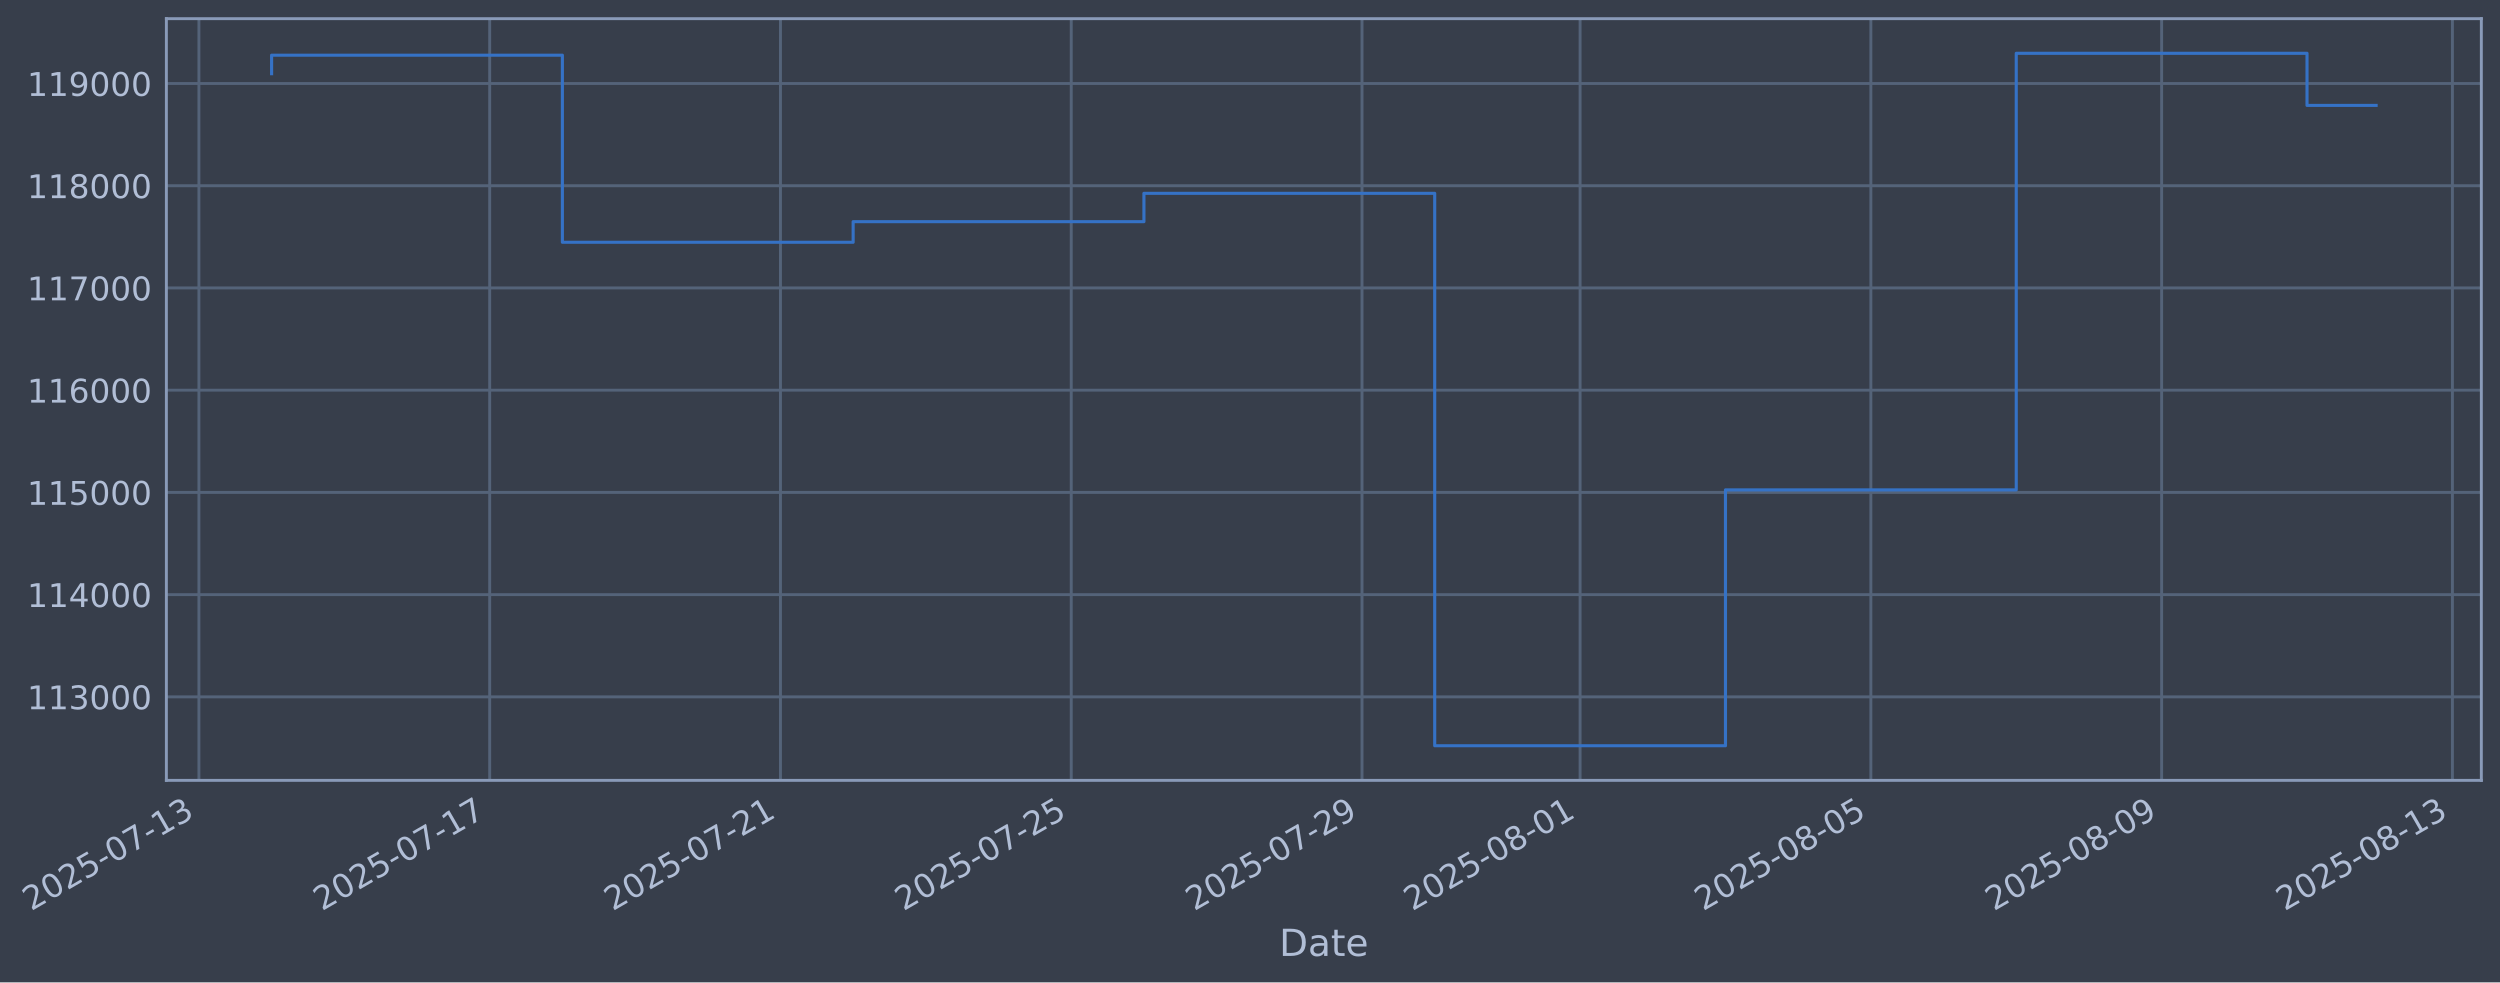
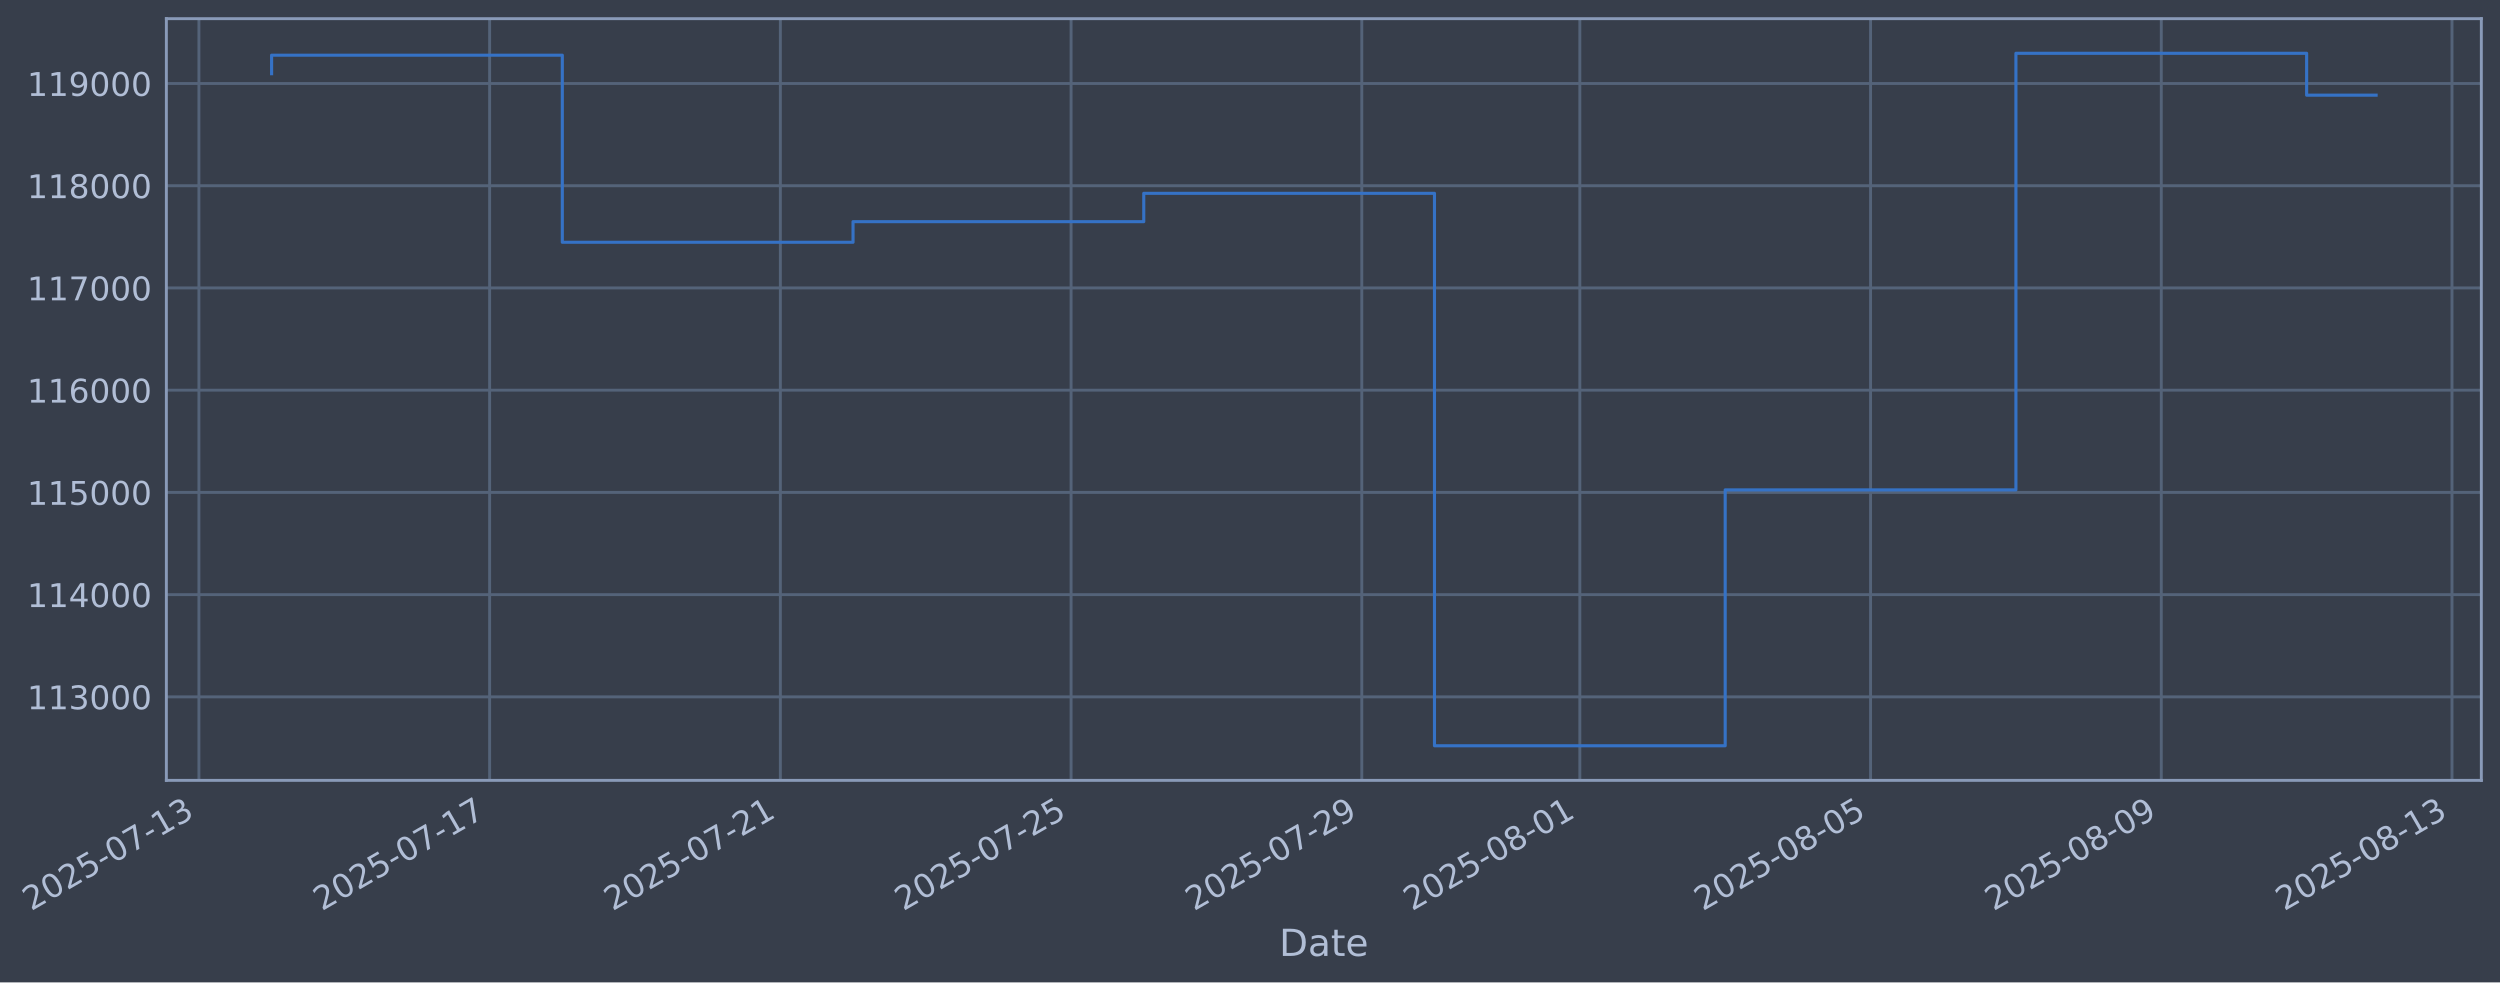
- <svg xmlns="http://www.w3.org/2000/svg" xmlns:xlink="http://www.w3.org/1999/xlink" width="964.166pt" height="378.87pt" viewBox="0 0 964.166 378.87" version="1.1">
+ <svg xmlns="http://www.w3.org/2000/svg" xmlns:xlink="http://www.w3.org/1999/xlink" width="964.161pt" height="378.87pt" viewBox="0 0 964.161 378.87" version="1.1">
  <defs>
    <style type="text/css">*{stroke-linejoin: round; stroke-linecap: butt}</style>
  </defs>
  <g id="figure_1">
    <g id="patch_1">
-       <path d="M 0 378.87  L 964.166 378.87  L 964.166 0  L 0 0  z " style="fill: #373e4b" />
+       <path d="M 0 378.87  L 964.161 378.87  L 964.161 0  L 0 0  z " style="fill: #373e4b" />
    </g>
    <g id="axes_1">
      <g id="patch_2">
-         <path d="M 64.166 300.96  L 956.966 300.96  L 956.966 7.2  L 64.166 7.2  z " style="fill: #373e4b" />
+         <path d="M 64.161 300.96  L 956.961 300.96  L 956.961 7.2  L 64.161 7.2  z " style="fill: #373e4b" />
      </g>
      <g id="matplotlib.axis_1">
        <g id="xtick_1">
          <g id="line2d_1">
-             <path d="M 76.713 300.96  L 76.713 7.2  " clip-path="url(#p0a87ae1ac3)" style="fill: none; stroke: #546379; stroke-width: 1.12; stroke-linecap: square" />
+             <path d="M 76.713 300.96  L 76.713 7.2  " clip-path="url(#p677c966e9b)" style="fill: none; stroke: #546379; stroke-width: 1.12; stroke-linecap: square" />
          </g>
          <g id="line2d_2" />
          <g id="text_1">
            <g style="fill: #b1bed6" transform="translate(11.98702 351.4642) rotate(-30) scale(0.126 -0.126)">
              <defs>
                <path id="DejaVuSans-32" d="M 1228 531  L 3431 531  L 3431 0  L 469 0  L 469 531  Q 828 903 1448 1529  Q 2069 2156 2228 2338  Q 2531 2678 2651 2914  Q 2772 3150 2772 3378  Q 2772 3750 2511 3984  Q 2250 4219 1831 4219  Q 1534 4219 1204 4116  Q 875 4013 500 3803  L 500 4441  Q 881 4594 1212 4672  Q 1544 4750 1819 4750  Q 2544 4750 2975 4387  Q 3406 4025 3406 3419  Q 3406 3131 3298 2873  Q 3191 2616 2906 2266  Q 2828 2175 2409 1742  Q 1991 1309 1228 531  z " transform="scale(0.015625)" />
                <path id="DejaVuSans-30" d="M 2034 4250  Q 1547 4250 1301 3770  Q 1056 3291 1056 2328  Q 1056 1369 1301 889  Q 1547 409 2034 409  Q 2525 409 2770 889  Q 3016 1369 3016 2328  Q 3016 3291 2770 3770  Q 2525 4250 2034 4250  z M 2034 4750  Q 2819 4750 3233 4129  Q 3647 3509 3647 2328  Q 3647 1150 3233 529  Q 2819 -91 2034 -91  Q 1250 -91 836 529  Q 422 1150 422 2328  Q 422 3509 836 4129  Q 1250 4750 2034 4750  z " transform="scale(0.015625)" />
                <path id="DejaVuSans-35" d="M 691 4666  L 3169 4666  L 3169 4134  L 1269 4134  L 1269 2991  Q 1406 3038 1543 3061  Q 1681 3084 1819 3084  Q 2600 3084 3056 2656  Q 3513 2228 3513 1497  Q 3513 744 3044 326  Q 2575 -91 1722 -91  Q 1428 -91 1123 -41  Q 819 9 494 109  L 494 744  Q 775 591 1075 516  Q 1375 441 1709 441  Q 2250 441 2565 725  Q 2881 1009 2881 1497  Q 2881 1984 2565 2268  Q 2250 2553 1709 2553  Q 1456 2553 1204 2497  Q 953 2441 691 2322  L 691 4666  z " transform="scale(0.015625)" />
                <path id="DejaVuSans-2d" d="M 313 2009  L 1997 2009  L 1997 1497  L 313 1497  L 313 2009  z " transform="scale(0.015625)" />
                <path id="DejaVuSans-37" d="M 525 4666  L 3525 4666  L 3525 4397  L 1831 0  L 1172 0  L 2766 4134  L 525 4134  L 525 4666  z " transform="scale(0.015625)" />
                <path id="DejaVuSans-31" d="M 794 531  L 1825 531  L 1825 4091  L 703 3866  L 703 4441  L 1819 4666  L 2450 4666  L 2450 531  L 3481 531  L 3481 0  L 794 0  L 794 531  z " transform="scale(0.015625)" />
                <path id="DejaVuSans-33" d="M 2597 2516  Q 3050 2419 3304 2112  Q 3559 1806 3559 1356  Q 3559 666 3084 287  Q 2609 -91 1734 -91  Q 1441 -91 1130 -33  Q 819 25 488 141  L 488 750  Q 750 597 1062 519  Q 1375 441 1716 441  Q 2309 441 2620 675  Q 2931 909 2931 1356  Q 2931 1769 2642 2001  Q 2353 2234 1838 2234  L 1294 2234  L 1294 2753  L 1863 2753  Q 2328 2753 2575 2939  Q 2822 3125 2822 3475  Q 2822 3834 2567 4026  Q 2313 4219 1838 4219  Q 1578 4219 1281 4162  Q 984 4106 628 3988  L 628 4550  Q 988 4650 1302 4700  Q 1616 4750 1894 4750  Q 2613 4750 3031 4423  Q 3450 4097 3450 3541  Q 3450 3153 3228 2886  Q 3006 2619 2597 2516  z " transform="scale(0.015625)" />
              </defs>
              <use xlink:href="#DejaVuSans-32" />
              <use xlink:href="#DejaVuSans-30" transform="translate(63.62305 0)" />
              <use xlink:href="#DejaVuSans-32" transform="translate(127.2461 0)" />
              <use xlink:href="#DejaVuSans-35" transform="translate(190.8691 0)" />
              <use xlink:href="#DejaVuSans-2d" transform="translate(254.4922 0)" />
              <use xlink:href="#DejaVuSans-30" transform="translate(290.5762 0)" />
              <use xlink:href="#DejaVuSans-37" transform="translate(354.1992 0)" />
              <use xlink:href="#DejaVuSans-2d" transform="translate(417.8223 0)" />
              <use xlink:href="#DejaVuSans-31" transform="translate(453.9062 0)" />
              <use xlink:href="#DejaVuSans-33" transform="translate(517.5293 0)" />
            </g>
          </g>
        </g>
        <g id="xtick_2">
          <g id="line2d_3">
-             <path d="M 188.854 300.96  L 188.854 7.2  " clip-path="url(#p0a87ae1ac3)" style="fill: none; stroke: #546379; stroke-width: 1.12; stroke-linecap: square" />
+             <path d="M 188.833 300.96  L 188.833 7.2  " clip-path="url(#p677c966e9b)" style="fill: none; stroke: #546379; stroke-width: 1.12; stroke-linecap: square" />
          </g>
          <g id="line2d_4" />
          <g id="text_2">
-             <g style="fill: #b1bed6" transform="translate(124.1287 351.4642) rotate(-30) scale(0.126 -0.126)">
+             <g style="fill: #b1bed6" transform="translate(124.1077 351.4642) rotate(-30) scale(0.126 -0.126)">
              <use xlink:href="#DejaVuSans-32" />
              <use xlink:href="#DejaVuSans-30" transform="translate(63.62305 0)" />
              <use xlink:href="#DejaVuSans-32" transform="translate(127.2461 0)" />
              <use xlink:href="#DejaVuSans-35" transform="translate(190.8691 0)" />
              <use xlink:href="#DejaVuSans-2d" transform="translate(254.4922 0)" />
              <use xlink:href="#DejaVuSans-30" transform="translate(290.5762 0)" />
              <use xlink:href="#DejaVuSans-37" transform="translate(354.1992 0)" />
              <use xlink:href="#DejaVuSans-2d" transform="translate(417.8223 0)" />
              <use xlink:href="#DejaVuSans-31" transform="translate(453.9062 0)" />
              <use xlink:href="#DejaVuSans-37" transform="translate(517.5293 0)" />
            </g>
          </g>
        </g>
        <g id="xtick_3">
          <g id="line2d_5">
-             <path d="M 300.996 300.96  L 300.996 7.2  " clip-path="url(#p0a87ae1ac3)" style="fill: none; stroke: #546379; stroke-width: 1.12; stroke-linecap: square" />
+             <path d="M 300.954 300.96  L 300.954 7.2  " clip-path="url(#p677c966e9b)" style="fill: none; stroke: #546379; stroke-width: 1.12; stroke-linecap: square" />
          </g>
          <g id="line2d_6" />
          <g id="text_3">
-             <g style="fill: #b1bed6" transform="translate(236.2704 351.4642) rotate(-30) scale(0.126 -0.126)">
+             <g style="fill: #b1bed6" transform="translate(236.2284 351.4642) rotate(-30) scale(0.126 -0.126)">
              <use xlink:href="#DejaVuSans-32" />
              <use xlink:href="#DejaVuSans-30" transform="translate(63.62305 0)" />
              <use xlink:href="#DejaVuSans-32" transform="translate(127.2461 0)" />
              <use xlink:href="#DejaVuSans-35" transform="translate(190.8691 0)" />
              <use xlink:href="#DejaVuSans-2d" transform="translate(254.4922 0)" />
              <use xlink:href="#DejaVuSans-30" transform="translate(290.5762 0)" />
              <use xlink:href="#DejaVuSans-37" transform="translate(354.1992 0)" />
              <use xlink:href="#DejaVuSans-2d" transform="translate(417.8223 0)" />
              <use xlink:href="#DejaVuSans-32" transform="translate(453.9062 0)" />
              <use xlink:href="#DejaVuSans-31" transform="translate(517.5293 0)" />
            </g>
          </g>
        </g>
        <g id="xtick_4">
          <g id="line2d_7">
-             <path d="M 413.138 300.96  L 413.138 7.2  " clip-path="url(#p0a87ae1ac3)" style="fill: none; stroke: #546379; stroke-width: 1.12; stroke-linecap: square" />
+             <path d="M 413.075 300.96  L 413.075 7.2  " clip-path="url(#p677c966e9b)" style="fill: none; stroke: #546379; stroke-width: 1.12; stroke-linecap: square" />
          </g>
          <g id="line2d_8" />
          <g id="text_4">
-             <g style="fill: #b1bed6" transform="translate(348.4121 351.4642) rotate(-30) scale(0.126 -0.126)">
+             <g style="fill: #b1bed6" transform="translate(348.3491 351.4642) rotate(-30) scale(0.126 -0.126)">
              <use xlink:href="#DejaVuSans-32" />
              <use xlink:href="#DejaVuSans-30" transform="translate(63.62305 0)" />
              <use xlink:href="#DejaVuSans-32" transform="translate(127.2461 0)" />
              <use xlink:href="#DejaVuSans-35" transform="translate(190.8691 0)" />
              <use xlink:href="#DejaVuSans-2d" transform="translate(254.4922 0)" />
              <use xlink:href="#DejaVuSans-30" transform="translate(290.5762 0)" />
              <use xlink:href="#DejaVuSans-37" transform="translate(354.1992 0)" />
              <use xlink:href="#DejaVuSans-2d" transform="translate(417.8223 0)" />
              <use xlink:href="#DejaVuSans-32" transform="translate(453.9062 0)" />
              <use xlink:href="#DejaVuSans-35" transform="translate(517.5293 0)" />
            </g>
          </g>
        </g>
        <g id="xtick_5">
          <g id="line2d_9">
-             <path d="M 525.279 300.96  L 525.279 7.2  " clip-path="url(#p0a87ae1ac3)" style="fill: none; stroke: #546379; stroke-width: 1.12; stroke-linecap: square" />
+             <path d="M 525.195 300.96  L 525.195 7.2  " clip-path="url(#p677c966e9b)" style="fill: none; stroke: #546379; stroke-width: 1.12; stroke-linecap: square" />
          </g>
          <g id="line2d_10" />
          <g id="text_5">
-             <g style="fill: #b1bed6" transform="translate(460.5538 351.4642) rotate(-30) scale(0.126 -0.126)">
+             <g style="fill: #b1bed6" transform="translate(460.4697 351.4642) rotate(-30) scale(0.126 -0.126)">
              <defs>
                <path id="DejaVuSans-39" d="M 703 97  L 703 672  Q 941 559 1184 500  Q 1428 441 1663 441  Q 2288 441 2617 861  Q 2947 1281 2994 2138  Q 2813 1869 2534 1725  Q 2256 1581 1919 1581  Q 1219 1581 811 2004  Q 403 2428 403 3163  Q 403 3881 828 4315  Q 1253 4750 1959 4750  Q 2769 4750 3195 4129  Q 3622 3509 3622 2328  Q 3622 1225 3098 567  Q 2575 -91 1691 -91  Q 1453 -91 1209 -44  Q 966 3 703 97  z M 1959 2075  Q 2384 2075 2632 2365  Q 2881 2656 2881 3163  Q 2881 3666 2632 3958  Q 2384 4250 1959 4250  Q 1534 4250 1286 3958  Q 1038 3666 1038 3163  Q 1038 2656 1286 2365  Q 1534 2075 1959 2075  z " transform="scale(0.015625)" />
              </defs>
              <use xlink:href="#DejaVuSans-32" />
              <use xlink:href="#DejaVuSans-30" transform="translate(63.62305 0)" />
              <use xlink:href="#DejaVuSans-32" transform="translate(127.2461 0)" />
              <use xlink:href="#DejaVuSans-35" transform="translate(190.8691 0)" />
              <use xlink:href="#DejaVuSans-2d" transform="translate(254.4922 0)" />
              <use xlink:href="#DejaVuSans-30" transform="translate(290.5762 0)" />
              <use xlink:href="#DejaVuSans-37" transform="translate(354.1992 0)" />
              <use xlink:href="#DejaVuSans-2d" transform="translate(417.8223 0)" />
              <use xlink:href="#DejaVuSans-32" transform="translate(453.9062 0)" />
              <use xlink:href="#DejaVuSans-39" transform="translate(517.5293 0)" />
            </g>
          </g>
        </g>
        <g id="xtick_6">
          <g id="line2d_11">
-             <path d="M 609.386 300.96  L 609.386 7.2  " clip-path="url(#p0a87ae1ac3)" style="fill: none; stroke: #546379; stroke-width: 1.12; stroke-linecap: square" />
+             <path d="M 609.286 300.96  L 609.286 7.2  " clip-path="url(#p677c966e9b)" style="fill: none; stroke: #546379; stroke-width: 1.12; stroke-linecap: square" />
          </g>
          <g id="line2d_12" />
          <g id="text_6">
-             <g style="fill: #b1bed6" transform="translate(544.66 351.4642) rotate(-30) scale(0.126 -0.126)">
+             <g style="fill: #b1bed6" transform="translate(544.5602 351.4642) rotate(-30) scale(0.126 -0.126)">
              <defs>
                <path id="DejaVuSans-38" d="M 2034 2216  Q 1584 2216 1326 1975  Q 1069 1734 1069 1313  Q 1069 891 1326 650  Q 1584 409 2034 409  Q 2484 409 2743 651  Q 3003 894 3003 1313  Q 3003 1734 2745 1975  Q 2488 2216 2034 2216  z M 1403 2484  Q 997 2584 770 2862  Q 544 3141 544 3541  Q 544 4100 942 4425  Q 1341 4750 2034 4750  Q 2731 4750 3128 4425  Q 3525 4100 3525 3541  Q 3525 3141 3298 2862  Q 3072 2584 2669 2484  Q 3125 2378 3379 2068  Q 3634 1759 3634 1313  Q 3634 634 3220 271  Q 2806 -91 2034 -91  Q 1263 -91 848 271  Q 434 634 434 1313  Q 434 1759 690 2068  Q 947 2378 1403 2484  z M 1172 3481  Q 1172 3119 1398 2916  Q 1625 2713 2034 2713  Q 2441 2713 2670 2916  Q 2900 3119 2900 3481  Q 2900 3844 2670 4047  Q 2441 4250 2034 4250  Q 1625 4250 1398 4047  Q 1172 3844 1172 3481  z " transform="scale(0.015625)" />
              </defs>
              <use xlink:href="#DejaVuSans-32" />
              <use xlink:href="#DejaVuSans-30" transform="translate(63.62305 0)" />
              <use xlink:href="#DejaVuSans-32" transform="translate(127.2461 0)" />
              <use xlink:href="#DejaVuSans-35" transform="translate(190.8691 0)" />
              <use xlink:href="#DejaVuSans-2d" transform="translate(254.4922 0)" />
              <use xlink:href="#DejaVuSans-30" transform="translate(290.5762 0)" />
              <use xlink:href="#DejaVuSans-38" transform="translate(354.1992 0)" />
              <use xlink:href="#DejaVuSans-2d" transform="translate(417.8223 0)" />
              <use xlink:href="#DejaVuSans-30" transform="translate(453.9062 0)" />
              <use xlink:href="#DejaVuSans-31" transform="translate(517.5293 0)" />
            </g>
          </g>
        </g>
        <g id="xtick_7">
          <g id="line2d_13">
-             <path d="M 721.527 300.96  L 721.527 7.2  " clip-path="url(#p0a87ae1ac3)" style="fill: none; stroke: #546379; stroke-width: 1.12; stroke-linecap: square" />
+             <path d="M 721.406 300.96  L 721.406 7.2  " clip-path="url(#p677c966e9b)" style="fill: none; stroke: #546379; stroke-width: 1.12; stroke-linecap: square" />
          </g>
          <g id="line2d_14" />
          <g id="text_7">
-             <g style="fill: #b1bed6" transform="translate(656.8017 351.4642) rotate(-30) scale(0.126 -0.126)">
+             <g style="fill: #b1bed6" transform="translate(656.6809 351.4642) rotate(-30) scale(0.126 -0.126)">
              <use xlink:href="#DejaVuSans-32" />
              <use xlink:href="#DejaVuSans-30" transform="translate(63.62305 0)" />
              <use xlink:href="#DejaVuSans-32" transform="translate(127.2461 0)" />
              <use xlink:href="#DejaVuSans-35" transform="translate(190.8691 0)" />
              <use xlink:href="#DejaVuSans-2d" transform="translate(254.4922 0)" />
              <use xlink:href="#DejaVuSans-30" transform="translate(290.5762 0)" />
              <use xlink:href="#DejaVuSans-38" transform="translate(354.1992 0)" />
              <use xlink:href="#DejaVuSans-2d" transform="translate(417.8223 0)" />
              <use xlink:href="#DejaVuSans-30" transform="translate(453.9062 0)" />
              <use xlink:href="#DejaVuSans-35" transform="translate(517.5293 0)" />
            </g>
          </g>
        </g>
        <g id="xtick_8">
          <g id="line2d_15">
-             <path d="M 833.669 300.96  L 833.669 7.2  " clip-path="url(#p0a87ae1ac3)" style="fill: none; stroke: #546379; stroke-width: 1.12; stroke-linecap: square" />
+             <path d="M 833.527 300.96  L 833.527 7.2  " clip-path="url(#p677c966e9b)" style="fill: none; stroke: #546379; stroke-width: 1.12; stroke-linecap: square" />
          </g>
          <g id="line2d_16" />
          <g id="text_8">
-             <g style="fill: #b1bed6" transform="translate(768.9434 351.4642) rotate(-30) scale(0.126 -0.126)">
+             <g style="fill: #b1bed6" transform="translate(768.8016 351.4642) rotate(-30) scale(0.126 -0.126)">
              <use xlink:href="#DejaVuSans-32" />
              <use xlink:href="#DejaVuSans-30" transform="translate(63.62305 0)" />
              <use xlink:href="#DejaVuSans-32" transform="translate(127.2461 0)" />
              <use xlink:href="#DejaVuSans-35" transform="translate(190.8691 0)" />
              <use xlink:href="#DejaVuSans-2d" transform="translate(254.4922 0)" />
              <use xlink:href="#DejaVuSans-30" transform="translate(290.5762 0)" />
              <use xlink:href="#DejaVuSans-38" transform="translate(354.1992 0)" />
              <use xlink:href="#DejaVuSans-2d" transform="translate(417.8223 0)" />
              <use xlink:href="#DejaVuSans-30" transform="translate(453.9062 0)" />
              <use xlink:href="#DejaVuSans-39" transform="translate(517.5293 0)" />
            </g>
          </g>
        </g>
        <g id="xtick_9">
          <g id="line2d_17">
-             <path d="M 945.811 300.96  L 945.811 7.2  " clip-path="url(#p0a87ae1ac3)" style="fill: none; stroke: #546379; stroke-width: 1.12; stroke-linecap: square" />
+             <path d="M 945.648 300.96  L 945.648 7.2  " clip-path="url(#p677c966e9b)" style="fill: none; stroke: #546379; stroke-width: 1.12; stroke-linecap: square" />
          </g>
          <g id="line2d_18" />
          <g id="text_9">
-             <g style="fill: #b1bed6" transform="translate(881.0851 351.4642) rotate(-30) scale(0.126 -0.126)">
+             <g style="fill: #b1bed6" transform="translate(880.9223 351.4642) rotate(-30) scale(0.126 -0.126)">
              <use xlink:href="#DejaVuSans-32" />
              <use xlink:href="#DejaVuSans-30" transform="translate(63.62305 0)" />
              <use xlink:href="#DejaVuSans-32" transform="translate(127.2461 0)" />
              <use xlink:href="#DejaVuSans-35" transform="translate(190.8691 0)" />
              <use xlink:href="#DejaVuSans-2d" transform="translate(254.4922 0)" />
              <use xlink:href="#DejaVuSans-30" transform="translate(290.5762 0)" />
              <use xlink:href="#DejaVuSans-38" transform="translate(354.1992 0)" />
              <use xlink:href="#DejaVuSans-2d" transform="translate(417.8223 0)" />
              <use xlink:href="#DejaVuSans-31" transform="translate(453.9062 0)" />
              <use xlink:href="#DejaVuSans-33" transform="translate(517.5293 0)" />
            </g>
          </g>
        </g>
        <g id="text_10">
-           <g style="fill: #b1bed6" transform="translate(493.357 368.6753) scale(0.144 -0.144)">
+           <g style="fill: #b1bed6" transform="translate(493.3518 368.6753) scale(0.144 -0.144)">
            <defs>
              <path id="DejaVuSans-44" d="M 1259 4147  L 1259 519  L 2022 519  Q 2988 519 3436 956  Q 3884 1394 3884 2338  Q 3884 3275 3436 3711  Q 2988 4147 2022 4147  L 1259 4147  z M 628 4666  L 1925 4666  Q 3281 4666 3915 4102  Q 4550 3538 4550 2338  Q 4550 1131 3912 565  Q 3275 0 1925 0  L 628 0  L 628 4666  z " transform="scale(0.015625)" />
              <path id="DejaVuSans-61" d="M 2194 1759  Q 1497 1759 1228 1600  Q 959 1441 959 1056  Q 959 750 1161 570  Q 1363 391 1709 391  Q 2188 391 2477 730  Q 2766 1069 2766 1631  L 2766 1759  L 2194 1759  z M 3341 1997  L 3341 0  L 2766 0  L 2766 531  Q 2569 213 2275 61  Q 1981 -91 1556 -91  Q 1019 -91 701 211  Q 384 513 384 1019  Q 384 1609 779 1909  Q 1175 2209 1959 2209  L 2766 2209  L 2766 2266  Q 2766 2663 2505 2880  Q 2244 3097 1772 3097  Q 1472 3097 1187 3025  Q 903 2953 641 2809  L 641 3341  Q 956 3463 1253 3523  Q 1550 3584 1831 3584  Q 2591 3584 2966 3190  Q 3341 2797 3341 1997  z " transform="scale(0.015625)" />
              <path id="DejaVuSans-74" d="M 1172 4494  L 1172 3500  L 2356 3500  L 2356 3053  L 1172 3053  L 1172 1153  Q 1172 725 1289 603  Q 1406 481 1766 481  L 2356 481  L 2356 0  L 1766 0  Q 1100 0 847 248  Q 594 497 594 1153  L 594 3053  L 172 3053  L 172 3500  L 594 3500  L 594 4494  L 1172 4494  z " transform="scale(0.015625)" />
              <path id="DejaVuSans-65" d="M 3597 1894  L 3597 1613  L 953 1613  Q 991 1019 1311 708  Q 1631 397 2203 397  Q 2534 397 2845 478  Q 3156 559 3463 722  L 3463 178  Q 3153 47 2828 -22  Q 2503 -91 2169 -91  Q 1331 -91 842 396  Q 353 884 353 1716  Q 353 2575 817 3079  Q 1281 3584 2069 3584  Q 2775 3584 3186 3129  Q 3597 2675 3597 1894  z M 3022 2063  Q 3016 2534 2758 2815  Q 2500 3097 2075 3097  Q 1594 3097 1305 2825  Q 1016 2553 972 2059  L 3022 2063  z " transform="scale(0.015625)" />
            </defs>
            <use xlink:href="#DejaVuSans-44" />
            <use xlink:href="#DejaVuSans-61" transform="translate(77.00195 0)" />
            <use xlink:href="#DejaVuSans-74" transform="translate(138.2812 0)" />
            <use xlink:href="#DejaVuSans-65" transform="translate(177.4902 0)" />
          </g>
        </g>
      </g>
      <g id="matplotlib.axis_2">
        <g id="ytick_1">
          <g id="line2d_19">
-             <path d="M 64.166 268.75  L 956.966 268.75  " clip-path="url(#p0a87ae1ac3)" style="fill: none; stroke: #546379; stroke-width: 1.12; stroke-linecap: square" />
+             <path d="M 64.161 268.75  L 956.961 268.75  " clip-path="url(#p677c966e9b)" style="fill: none; stroke: #546379; stroke-width: 1.12; stroke-linecap: square" />
          </g>
          <g id="line2d_20" />
          <g id="text_11">
-             <g style="fill: #b1bed6" transform="translate(10.46563 273.5373) scale(0.126 -0.126)">
+             <g style="fill: #b1bed6" transform="translate(10.46038 273.5373) scale(0.126 -0.126)">
              <use xlink:href="#DejaVuSans-31" />
              <use xlink:href="#DejaVuSans-31" transform="translate(63.62305 0)" />
              <use xlink:href="#DejaVuSans-33" transform="translate(127.2461 0)" />
              <use xlink:href="#DejaVuSans-30" transform="translate(190.8691 0)" />
              <use xlink:href="#DejaVuSans-30" transform="translate(254.4922 0)" />
              <use xlink:href="#DejaVuSans-30" transform="translate(318.1152 0)" />
            </g>
          </g>
        </g>
        <g id="ytick_2">
          <g id="line2d_21">
-             <path d="M 64.166 229.325  L 956.966 229.325  " clip-path="url(#p0a87ae1ac3)" style="fill: none; stroke: #546379; stroke-width: 1.12; stroke-linecap: square" />
+             <path d="M 64.161 229.325  L 956.961 229.325  " clip-path="url(#p677c966e9b)" style="fill: none; stroke: #546379; stroke-width: 1.12; stroke-linecap: square" />
          </g>
          <g id="line2d_22" />
          <g id="text_12">
-             <g style="fill: #b1bed6" transform="translate(10.46563 234.1122) scale(0.126 -0.126)">
+             <g style="fill: #b1bed6" transform="translate(10.46038 234.1122) scale(0.126 -0.126)">
              <defs>
                <path id="DejaVuSans-34" d="M 2419 4116  L 825 1625  L 2419 1625  L 2419 4116  z M 2253 4666  L 3047 4666  L 3047 1625  L 3713 1625  L 3713 1100  L 3047 1100  L 3047 0  L 2419 0  L 2419 1100  L 313 1100  L 313 1709  L 2253 4666  z " transform="scale(0.015625)" />
              </defs>
              <use xlink:href="#DejaVuSans-31" />
              <use xlink:href="#DejaVuSans-31" transform="translate(63.62305 0)" />
              <use xlink:href="#DejaVuSans-34" transform="translate(127.2461 0)" />
              <use xlink:href="#DejaVuSans-30" transform="translate(190.8691 0)" />
              <use xlink:href="#DejaVuSans-30" transform="translate(254.4922 0)" />
              <use xlink:href="#DejaVuSans-30" transform="translate(318.1152 0)" />
            </g>
          </g>
        </g>
        <g id="ytick_3">
          <g id="line2d_23">
-             <path d="M 64.166 189.9  L 956.966 189.9  " clip-path="url(#p0a87ae1ac3)" style="fill: none; stroke: #546379; stroke-width: 1.12; stroke-linecap: square" />
+             <path d="M 64.161 189.9  L 956.961 189.9  " clip-path="url(#p677c966e9b)" style="fill: none; stroke: #546379; stroke-width: 1.12; stroke-linecap: square" />
          </g>
          <g id="line2d_24" />
          <g id="text_13">
-             <g style="fill: #b1bed6" transform="translate(10.46563 194.6871) scale(0.126 -0.126)">
+             <g style="fill: #b1bed6" transform="translate(10.46038 194.6871) scale(0.126 -0.126)">
              <use xlink:href="#DejaVuSans-31" />
              <use xlink:href="#DejaVuSans-31" transform="translate(63.62305 0)" />
              <use xlink:href="#DejaVuSans-35" transform="translate(127.2461 0)" />
              <use xlink:href="#DejaVuSans-30" transform="translate(190.8691 0)" />
              <use xlink:href="#DejaVuSans-30" transform="translate(254.4922 0)" />
              <use xlink:href="#DejaVuSans-30" transform="translate(318.1152 0)" />
            </g>
          </g>
        </g>
        <g id="ytick_4">
          <g id="line2d_25">
-             <path d="M 64.166 150.475  L 956.966 150.475  " clip-path="url(#p0a87ae1ac3)" style="fill: none; stroke: #546379; stroke-width: 1.12; stroke-linecap: square" />
+             <path d="M 64.161 150.475  L 956.961 150.475  " clip-path="url(#p677c966e9b)" style="fill: none; stroke: #546379; stroke-width: 1.12; stroke-linecap: square" />
          </g>
          <g id="line2d_26" />
          <g id="text_14">
-             <g style="fill: #b1bed6" transform="translate(10.46563 155.262) scale(0.126 -0.126)">
+             <g style="fill: #b1bed6" transform="translate(10.46038 155.262) scale(0.126 -0.126)">
              <defs>
                <path id="DejaVuSans-36" d="M 2113 2584  Q 1688 2584 1439 2293  Q 1191 2003 1191 1497  Q 1191 994 1439 701  Q 1688 409 2113 409  Q 2538 409 2786 701  Q 3034 994 3034 1497  Q 3034 2003 2786 2293  Q 2538 2584 2113 2584  z M 3366 4563  L 3366 3988  Q 3128 4100 2886 4159  Q 2644 4219 2406 4219  Q 1781 4219 1451 3797  Q 1122 3375 1075 2522  Q 1259 2794 1537 2939  Q 1816 3084 2150 3084  Q 2853 3084 3261 2657  Q 3669 2231 3669 1497  Q 3669 778 3244 343  Q 2819 -91 2113 -91  Q 1303 -91 875 529  Q 447 1150 447 2328  Q 447 3434 972 4092  Q 1497 4750 2381 4750  Q 2619 4750 2861 4703  Q 3103 4656 3366 4563  z " transform="scale(0.015625)" />
              </defs>
              <use xlink:href="#DejaVuSans-31" />
              <use xlink:href="#DejaVuSans-31" transform="translate(63.62305 0)" />
              <use xlink:href="#DejaVuSans-36" transform="translate(127.2461 0)" />
              <use xlink:href="#DejaVuSans-30" transform="translate(190.8691 0)" />
              <use xlink:href="#DejaVuSans-30" transform="translate(254.4922 0)" />
              <use xlink:href="#DejaVuSans-30" transform="translate(318.1152 0)" />
            </g>
          </g>
        </g>
        <g id="ytick_5">
          <g id="line2d_27">
-             <path d="M 64.166 111.05  L 956.966 111.05  " clip-path="url(#p0a87ae1ac3)" style="fill: none; stroke: #546379; stroke-width: 1.12; stroke-linecap: square" />
+             <path d="M 64.161 111.05  L 956.961 111.05  " clip-path="url(#p677c966e9b)" style="fill: none; stroke: #546379; stroke-width: 1.12; stroke-linecap: square" />
          </g>
          <g id="line2d_28" />
          <g id="text_15">
-             <g style="fill: #b1bed6" transform="translate(10.46563 115.8369) scale(0.126 -0.126)">
+             <g style="fill: #b1bed6" transform="translate(10.46038 115.8369) scale(0.126 -0.126)">
              <use xlink:href="#DejaVuSans-31" />
              <use xlink:href="#DejaVuSans-31" transform="translate(63.62305 0)" />
              <use xlink:href="#DejaVuSans-37" transform="translate(127.2461 0)" />
              <use xlink:href="#DejaVuSans-30" transform="translate(190.8691 0)" />
              <use xlink:href="#DejaVuSans-30" transform="translate(254.4922 0)" />
              <use xlink:href="#DejaVuSans-30" transform="translate(318.1152 0)" />
            </g>
          </g>
        </g>
        <g id="ytick_6">
          <g id="line2d_29">
-             <path d="M 64.166 71.625  L 956.966 71.625  " clip-path="url(#p0a87ae1ac3)" style="fill: none; stroke: #546379; stroke-width: 1.12; stroke-linecap: square" />
+             <path d="M 64.161 71.625  L 956.961 71.625  " clip-path="url(#p677c966e9b)" style="fill: none; stroke: #546379; stroke-width: 1.12; stroke-linecap: square" />
          </g>
          <g id="line2d_30" />
          <g id="text_16">
-             <g style="fill: #b1bed6" transform="translate(10.46563 76.4118) scale(0.126 -0.126)">
+             <g style="fill: #b1bed6" transform="translate(10.46038 76.4118) scale(0.126 -0.126)">
              <use xlink:href="#DejaVuSans-31" />
              <use xlink:href="#DejaVuSans-31" transform="translate(63.62305 0)" />
              <use xlink:href="#DejaVuSans-38" transform="translate(127.2461 0)" />
              <use xlink:href="#DejaVuSans-30" transform="translate(190.8691 0)" />
              <use xlink:href="#DejaVuSans-30" transform="translate(254.4922 0)" />
              <use xlink:href="#DejaVuSans-30" transform="translate(318.1152 0)" />
            </g>
          </g>
        </g>
        <g id="ytick_7">
          <g id="line2d_31">
-             <path d="M 64.166 32.2  L 956.966 32.2  " clip-path="url(#p0a87ae1ac3)" style="fill: none; stroke: #546379; stroke-width: 1.12; stroke-linecap: square" />
+             <path d="M 64.161 32.2  L 956.961 32.2  " clip-path="url(#p677c966e9b)" style="fill: none; stroke: #546379; stroke-width: 1.12; stroke-linecap: square" />
          </g>
          <g id="line2d_32" />
          <g id="text_17">
-             <g style="fill: #b1bed6" transform="translate(10.46563 36.9867) scale(0.126 -0.126)">
+             <g style="fill: #b1bed6" transform="translate(10.46038 36.9867) scale(0.126 -0.126)">
              <use xlink:href="#DejaVuSans-31" />
              <use xlink:href="#DejaVuSans-31" transform="translate(63.62305 0)" />
              <use xlink:href="#DejaVuSans-39" transform="translate(127.2461 0)" />
              <use xlink:href="#DejaVuSans-30" transform="translate(190.8691 0)" />
              <use xlink:href="#DejaVuSans-30" transform="translate(254.4922 0)" />
              <use xlink:href="#DejaVuSans-30" transform="translate(318.1152 0)" />
            </g>
          </g>
        </g>
      </g>
      <g id="line2d_33">
-         <path d="M 104.748 28.439  L 104.748 21.285  L 216.89 21.285  L 216.89 93.435  L 329.031 93.435  L 329.031 85.489  L 441.173 85.489  L 441.173 74.56  L 553.315 74.56  L 553.315 287.607  L 665.456 287.607  L 665.456 188.936  L 777.598 188.936  L 777.598 20.553  L 889.74 20.553  L 889.74 40.65  L 916.384 40.65  " clip-path="url(#p0a87ae1ac3)" style="fill: none; stroke: #3572c6; stroke-width: 1.2; stroke-linecap: square" />
+         <path d="M 104.743 28.439  L 104.743 21.285  L 216.863 21.285  L 216.863 93.435  L 328.984 93.435  L 328.984 85.489  L 441.105 85.489  L 441.105 74.56  L 553.225 74.56  L 553.225 287.607  L 665.346 287.607  L 665.346 188.936  L 777.467 188.936  L 777.467 20.553  L 889.587 20.553  L 889.587 36.704  L 916.379 36.704  " clip-path="url(#p677c966e9b)" style="fill: none; stroke: #3572c6; stroke-width: 1.2; stroke-linecap: square" />
      </g>
      <g id="patch_3">
-         <path d="M 64.166 300.96  L 64.166 7.2  " style="fill: none; stroke: #899ab8; stroke-width: 1.12; stroke-linejoin: miter; stroke-linecap: square" />
+         <path d="M 64.161 300.96  L 64.161 7.2  " style="fill: none; stroke: #899ab8; stroke-width: 1.12; stroke-linejoin: miter; stroke-linecap: square" />
      </g>
      <g id="patch_4">
-         <path d="M 956.966 300.96  L 956.966 7.2  " style="fill: none; stroke: #899ab8; stroke-width: 1.12; stroke-linejoin: miter; stroke-linecap: square" />
+         <path d="M 956.961 300.96  L 956.961 7.2  " style="fill: none; stroke: #899ab8; stroke-width: 1.12; stroke-linejoin: miter; stroke-linecap: square" />
      </g>
      <g id="patch_5">
-         <path d="M 64.166 300.96  L 956.966 300.96  " style="fill: none; stroke: #899ab8; stroke-width: 1.12; stroke-linejoin: miter; stroke-linecap: square" />
+         <path d="M 64.161 300.96  L 956.961 300.96  " style="fill: none; stroke: #899ab8; stroke-width: 1.12; stroke-linejoin: miter; stroke-linecap: square" />
      </g>
      <g id="patch_6">
-         <path d="M 64.166 7.2  L 956.966 7.2  " style="fill: none; stroke: #899ab8; stroke-width: 1.12; stroke-linejoin: miter; stroke-linecap: square" />
+         <path d="M 64.161 7.2  L 956.961 7.2  " style="fill: none; stroke: #899ab8; stroke-width: 1.12; stroke-linejoin: miter; stroke-linecap: square" />
      </g>
    </g>
  </g>
  <defs>
-     <clipPath id="p0a87ae1ac3">
-       <rect x="64.166" y="7.2" width="892.8" height="293.76" />
+     <clipPath id="p677c966e9b">
+       <rect x="64.161" y="7.2" width="892.8" height="293.76" />
    </clipPath>
  </defs>
</svg>
